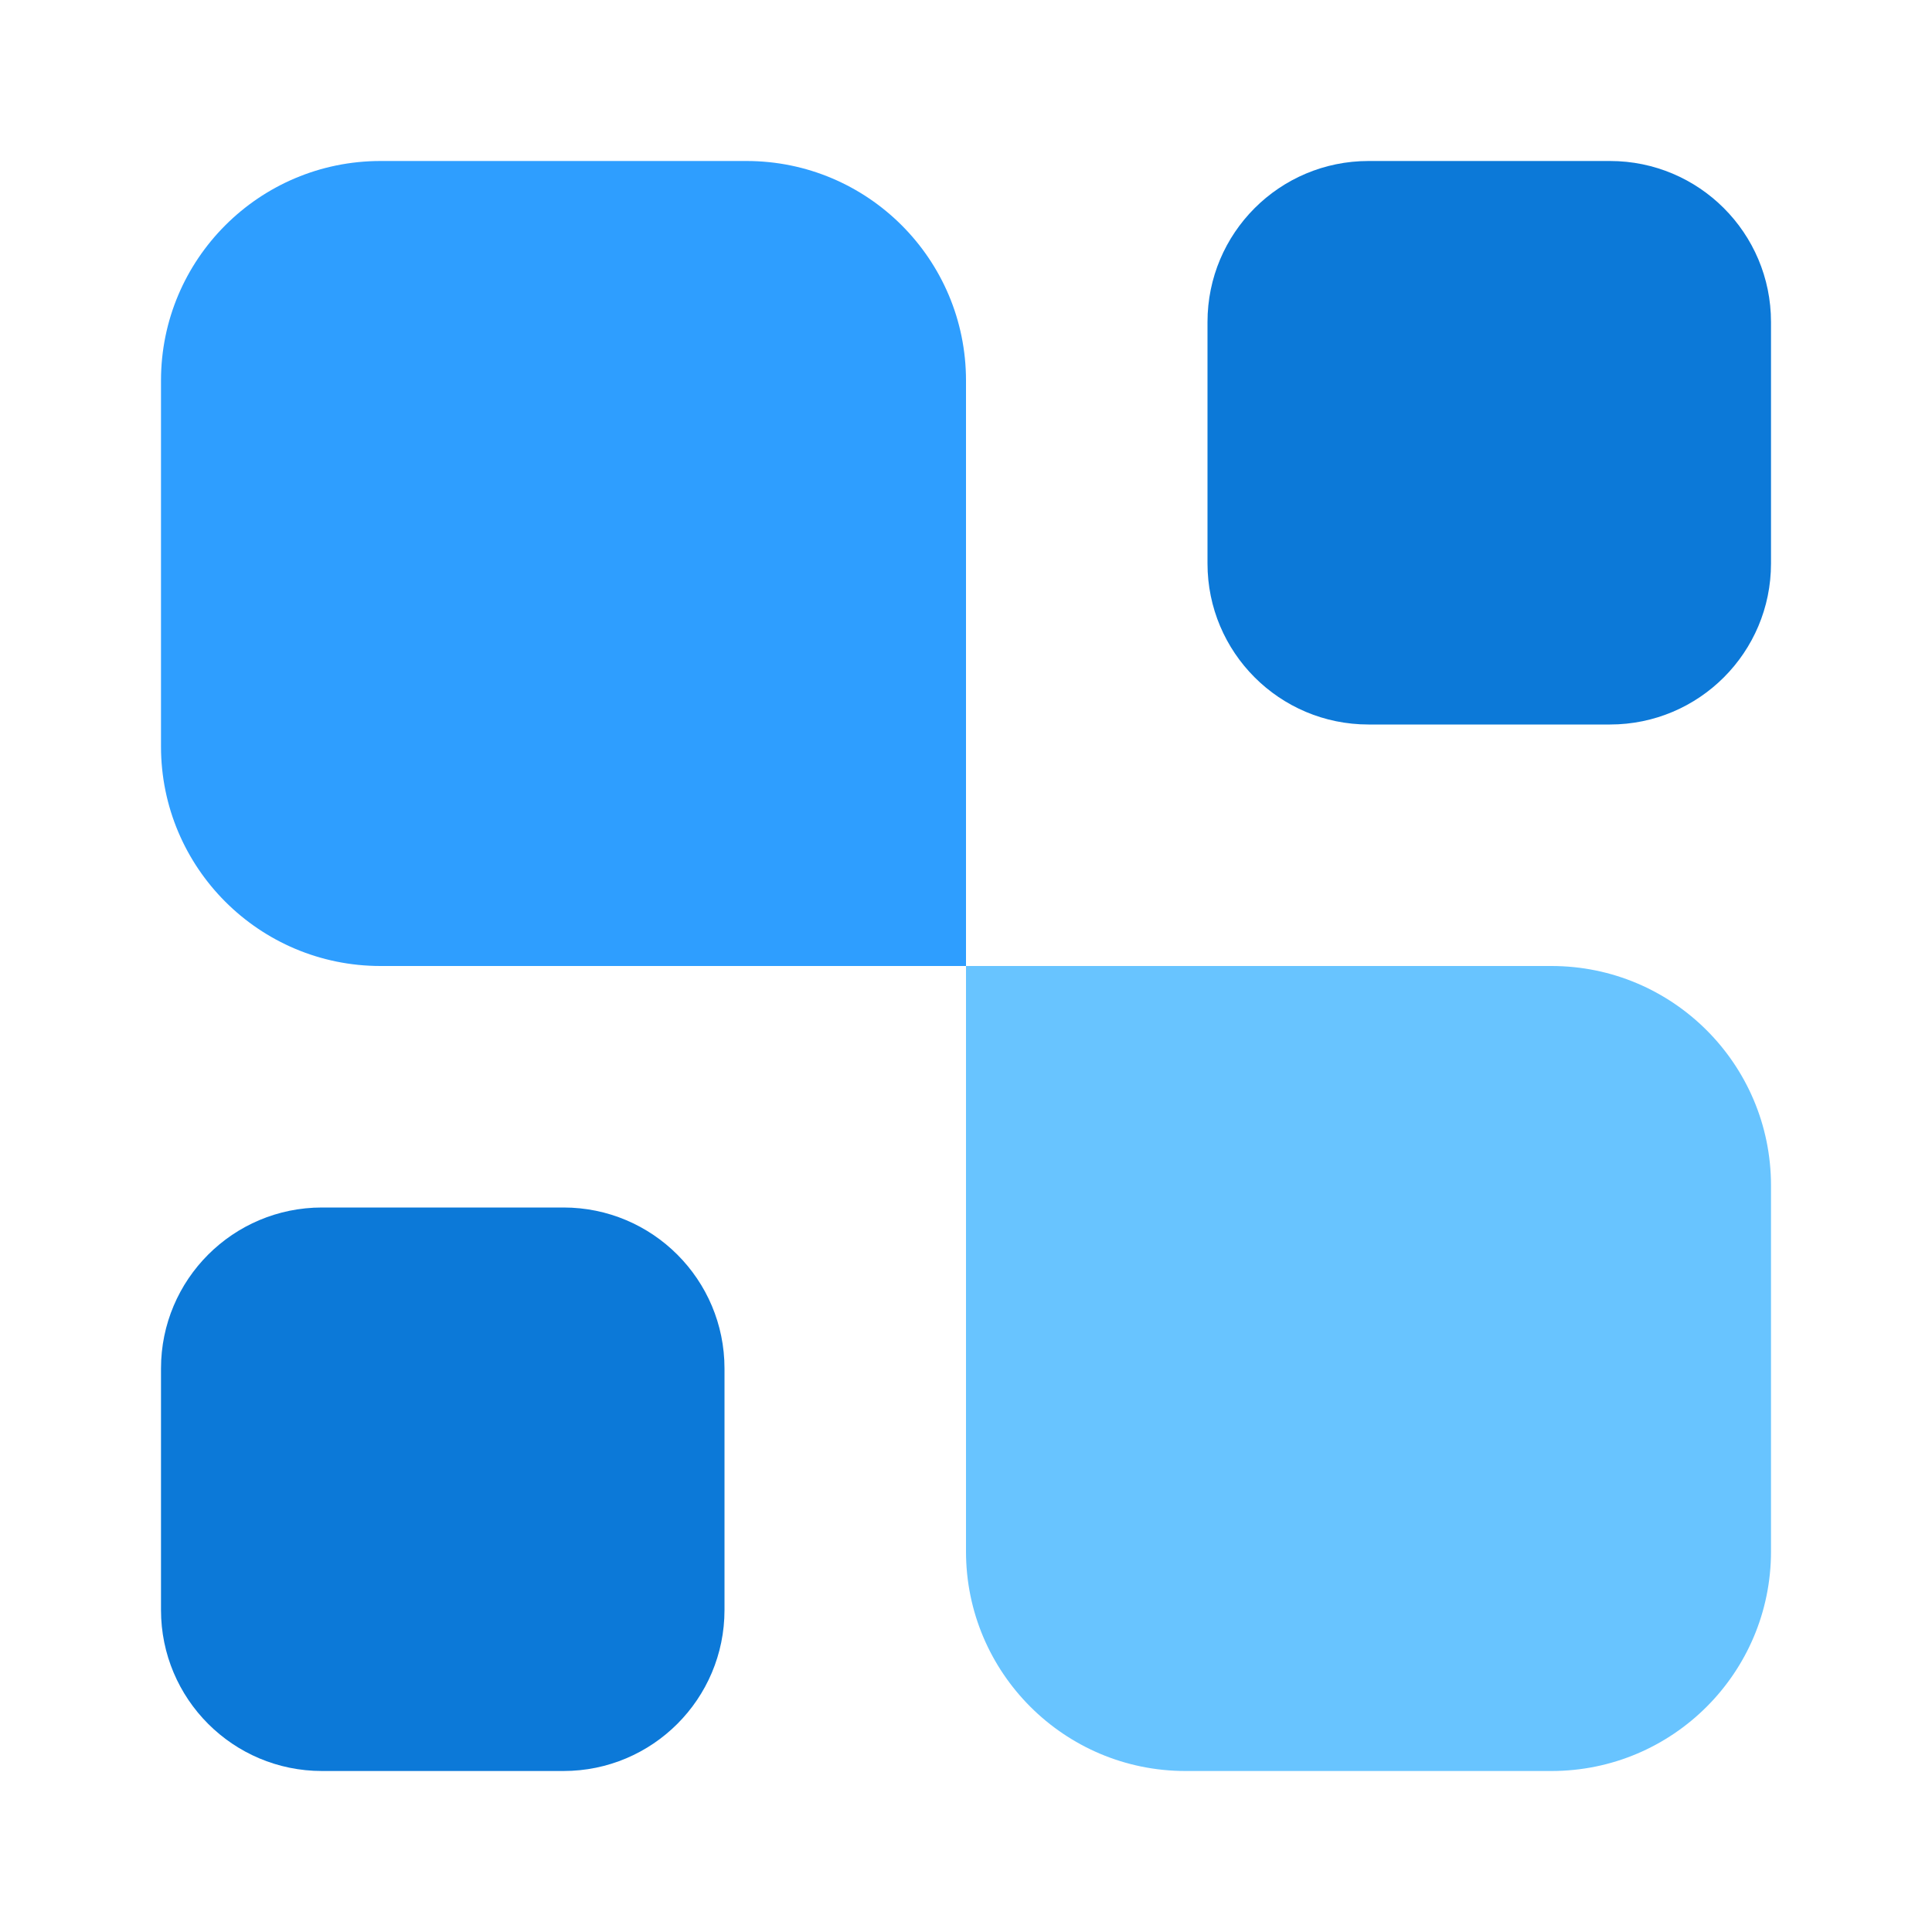
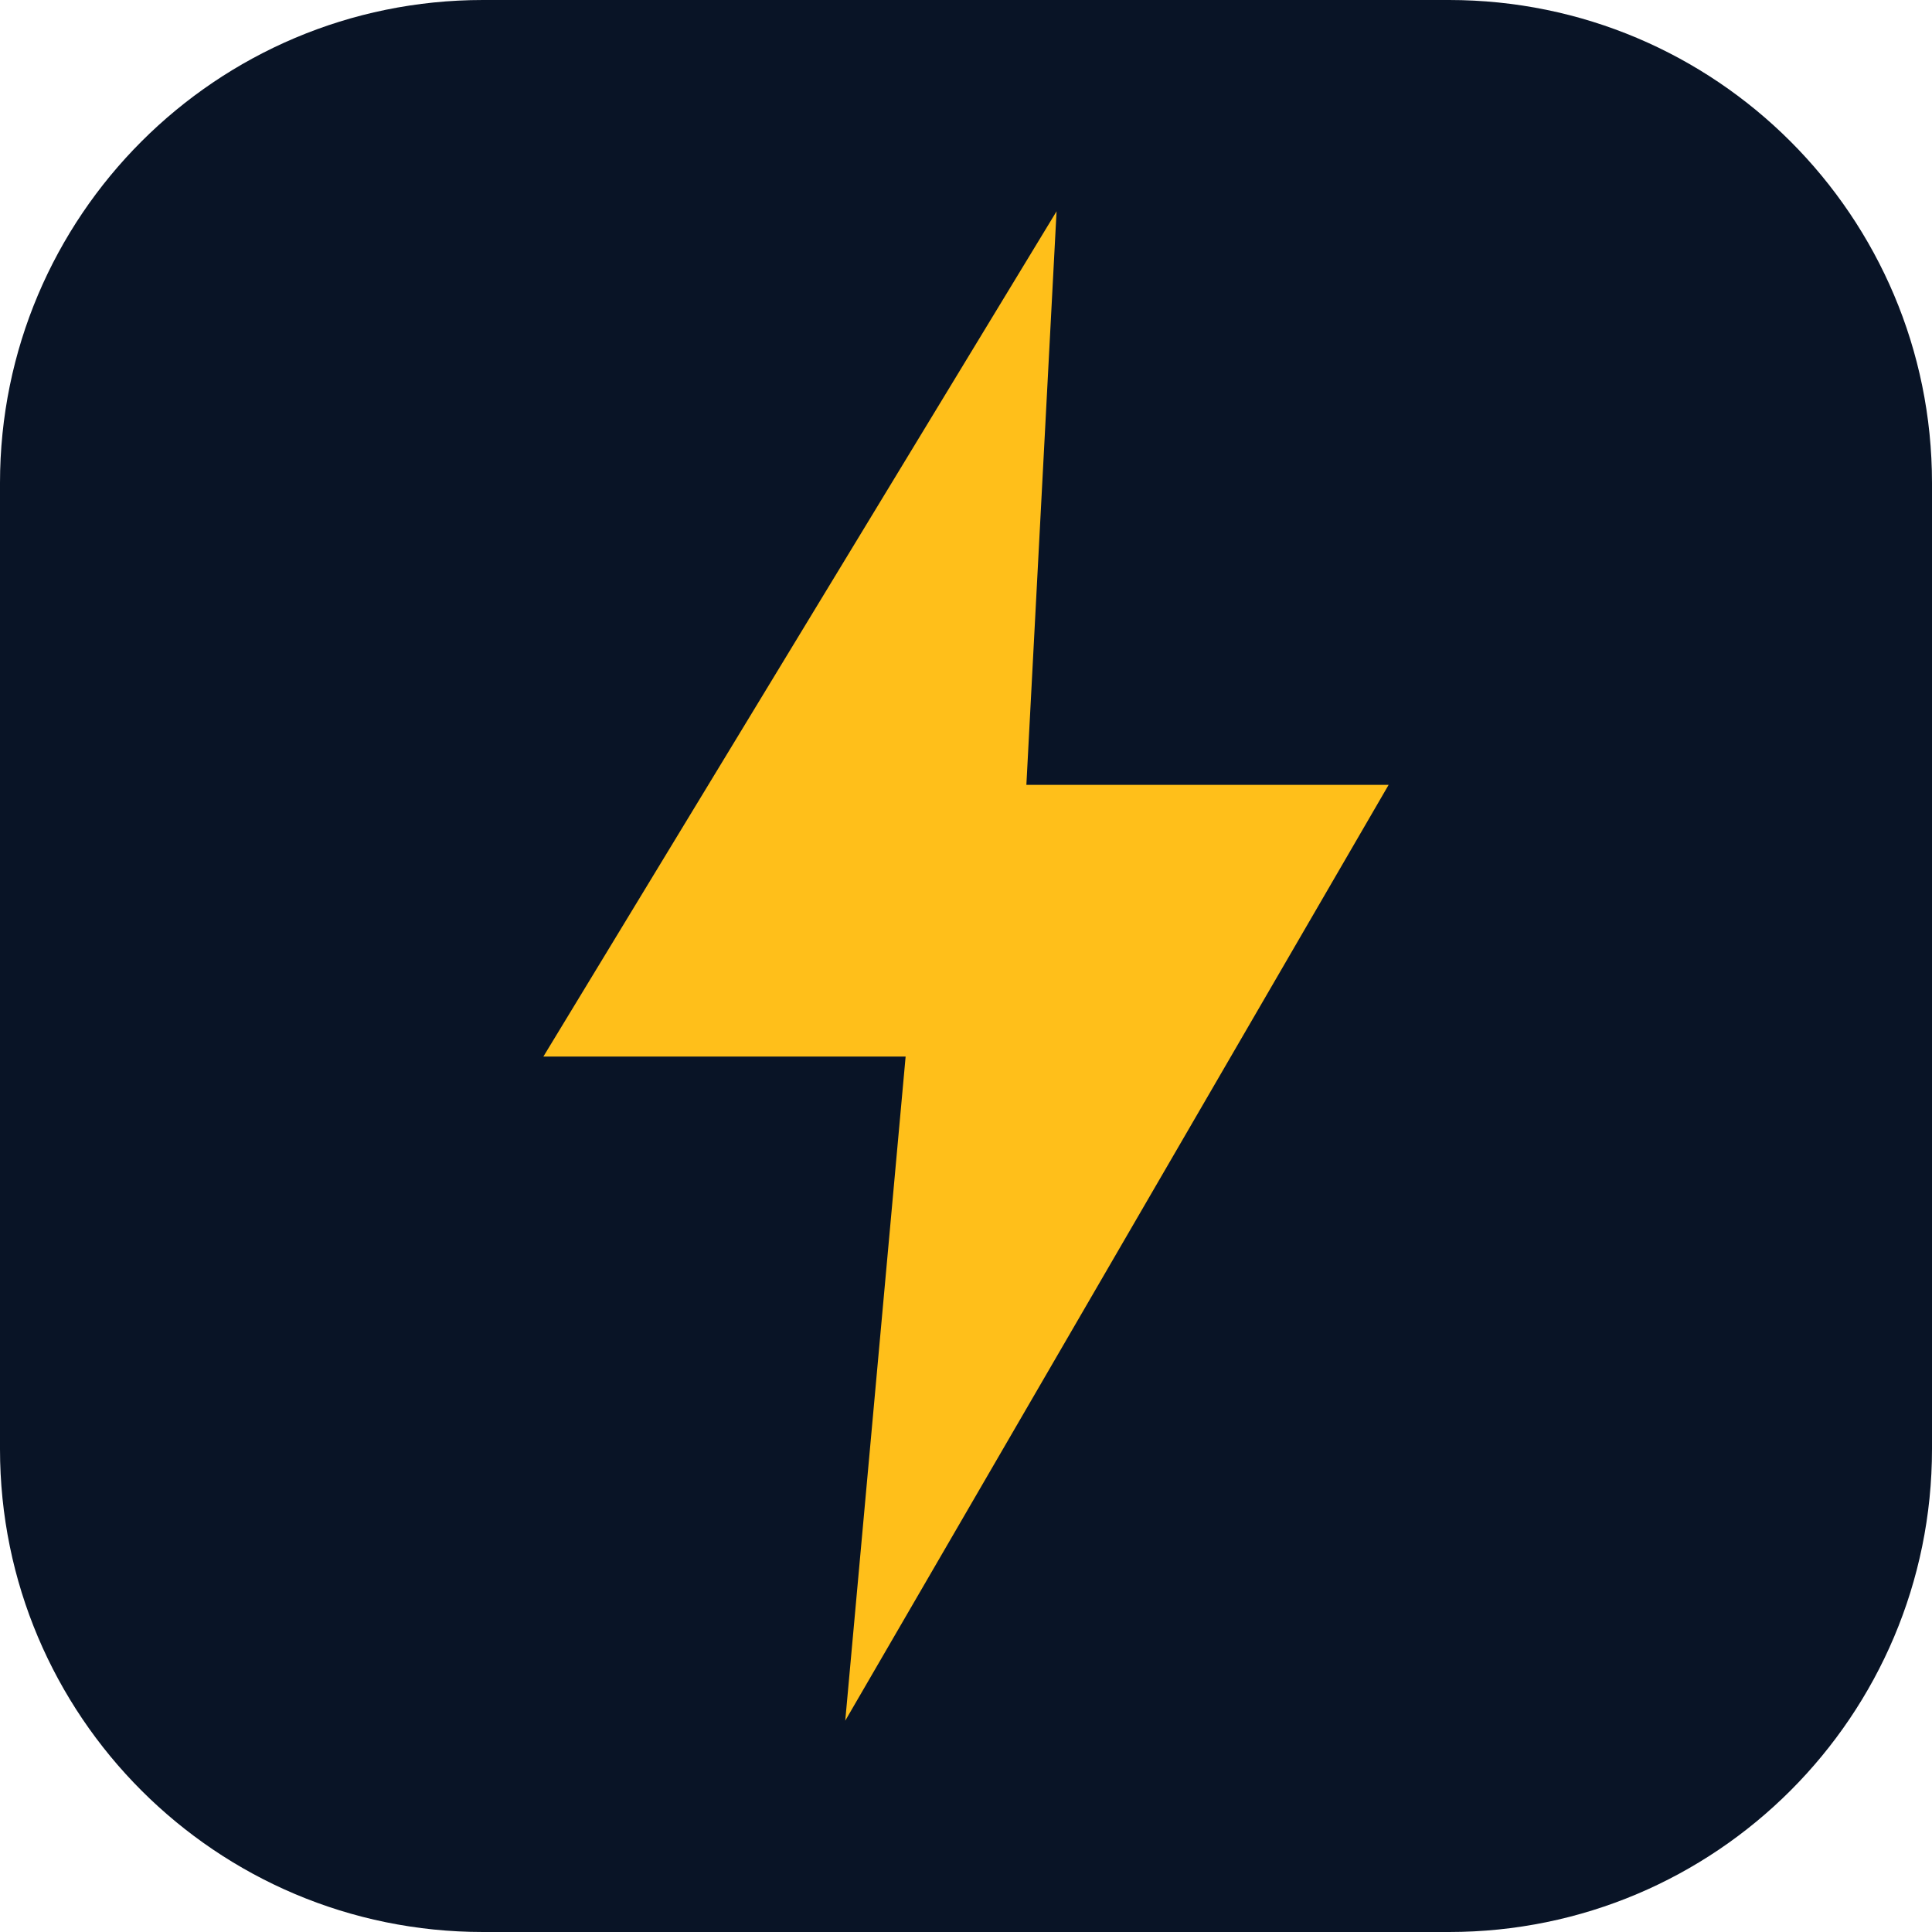
- <svg xmlns="http://www.w3.org/2000/svg" width="24" height="24" viewBox="0 0 24 24" fill="none">
-   <path d="M22 19.273C22 20.779 20.779 22 19.273 22H14.727C13.221 22 12 20.779 12 19.273V12H19.273C20.779 12 22 13.221 22 14.727V19.273Z" fill="#68C4FF" />
-   <path d="M20 2C21.105 2 22 2.895 22 4V7C22 8.105 21.105 9 20 9H17C15.895 9 15 8.105 15 7V4C15 2.895 15.895 2 17 2H20Z" fill="#0C79D8" />
-   <path d="M7 15C8.105 15 9 15.895 9 17V20C9 21.105 8.105 22 7 22H4C2.895 22 2 21.105 2 20V17C2 15.895 2.895 15 4 15H7Z" fill="#0C79D8" />
-   <path d="M12 12H4.727C3.221 12 2 10.779 2 9.273V4.727C2 3.221 3.221 2 4.727 2H9.273C10.779 2 12 3.221 12 4.727V12Z" fill="#2E9EFF" />
+ <svg xmlns="http://www.w3.org/2000/svg" viewBox="0 0 64 64">
+   <rect width="64" height="64" rx="16" fill="#091426" />
+   <path d="M35 7 18 35h12l-2 22 18-31H34z" fill="#ffbf1a" />
</svg>
